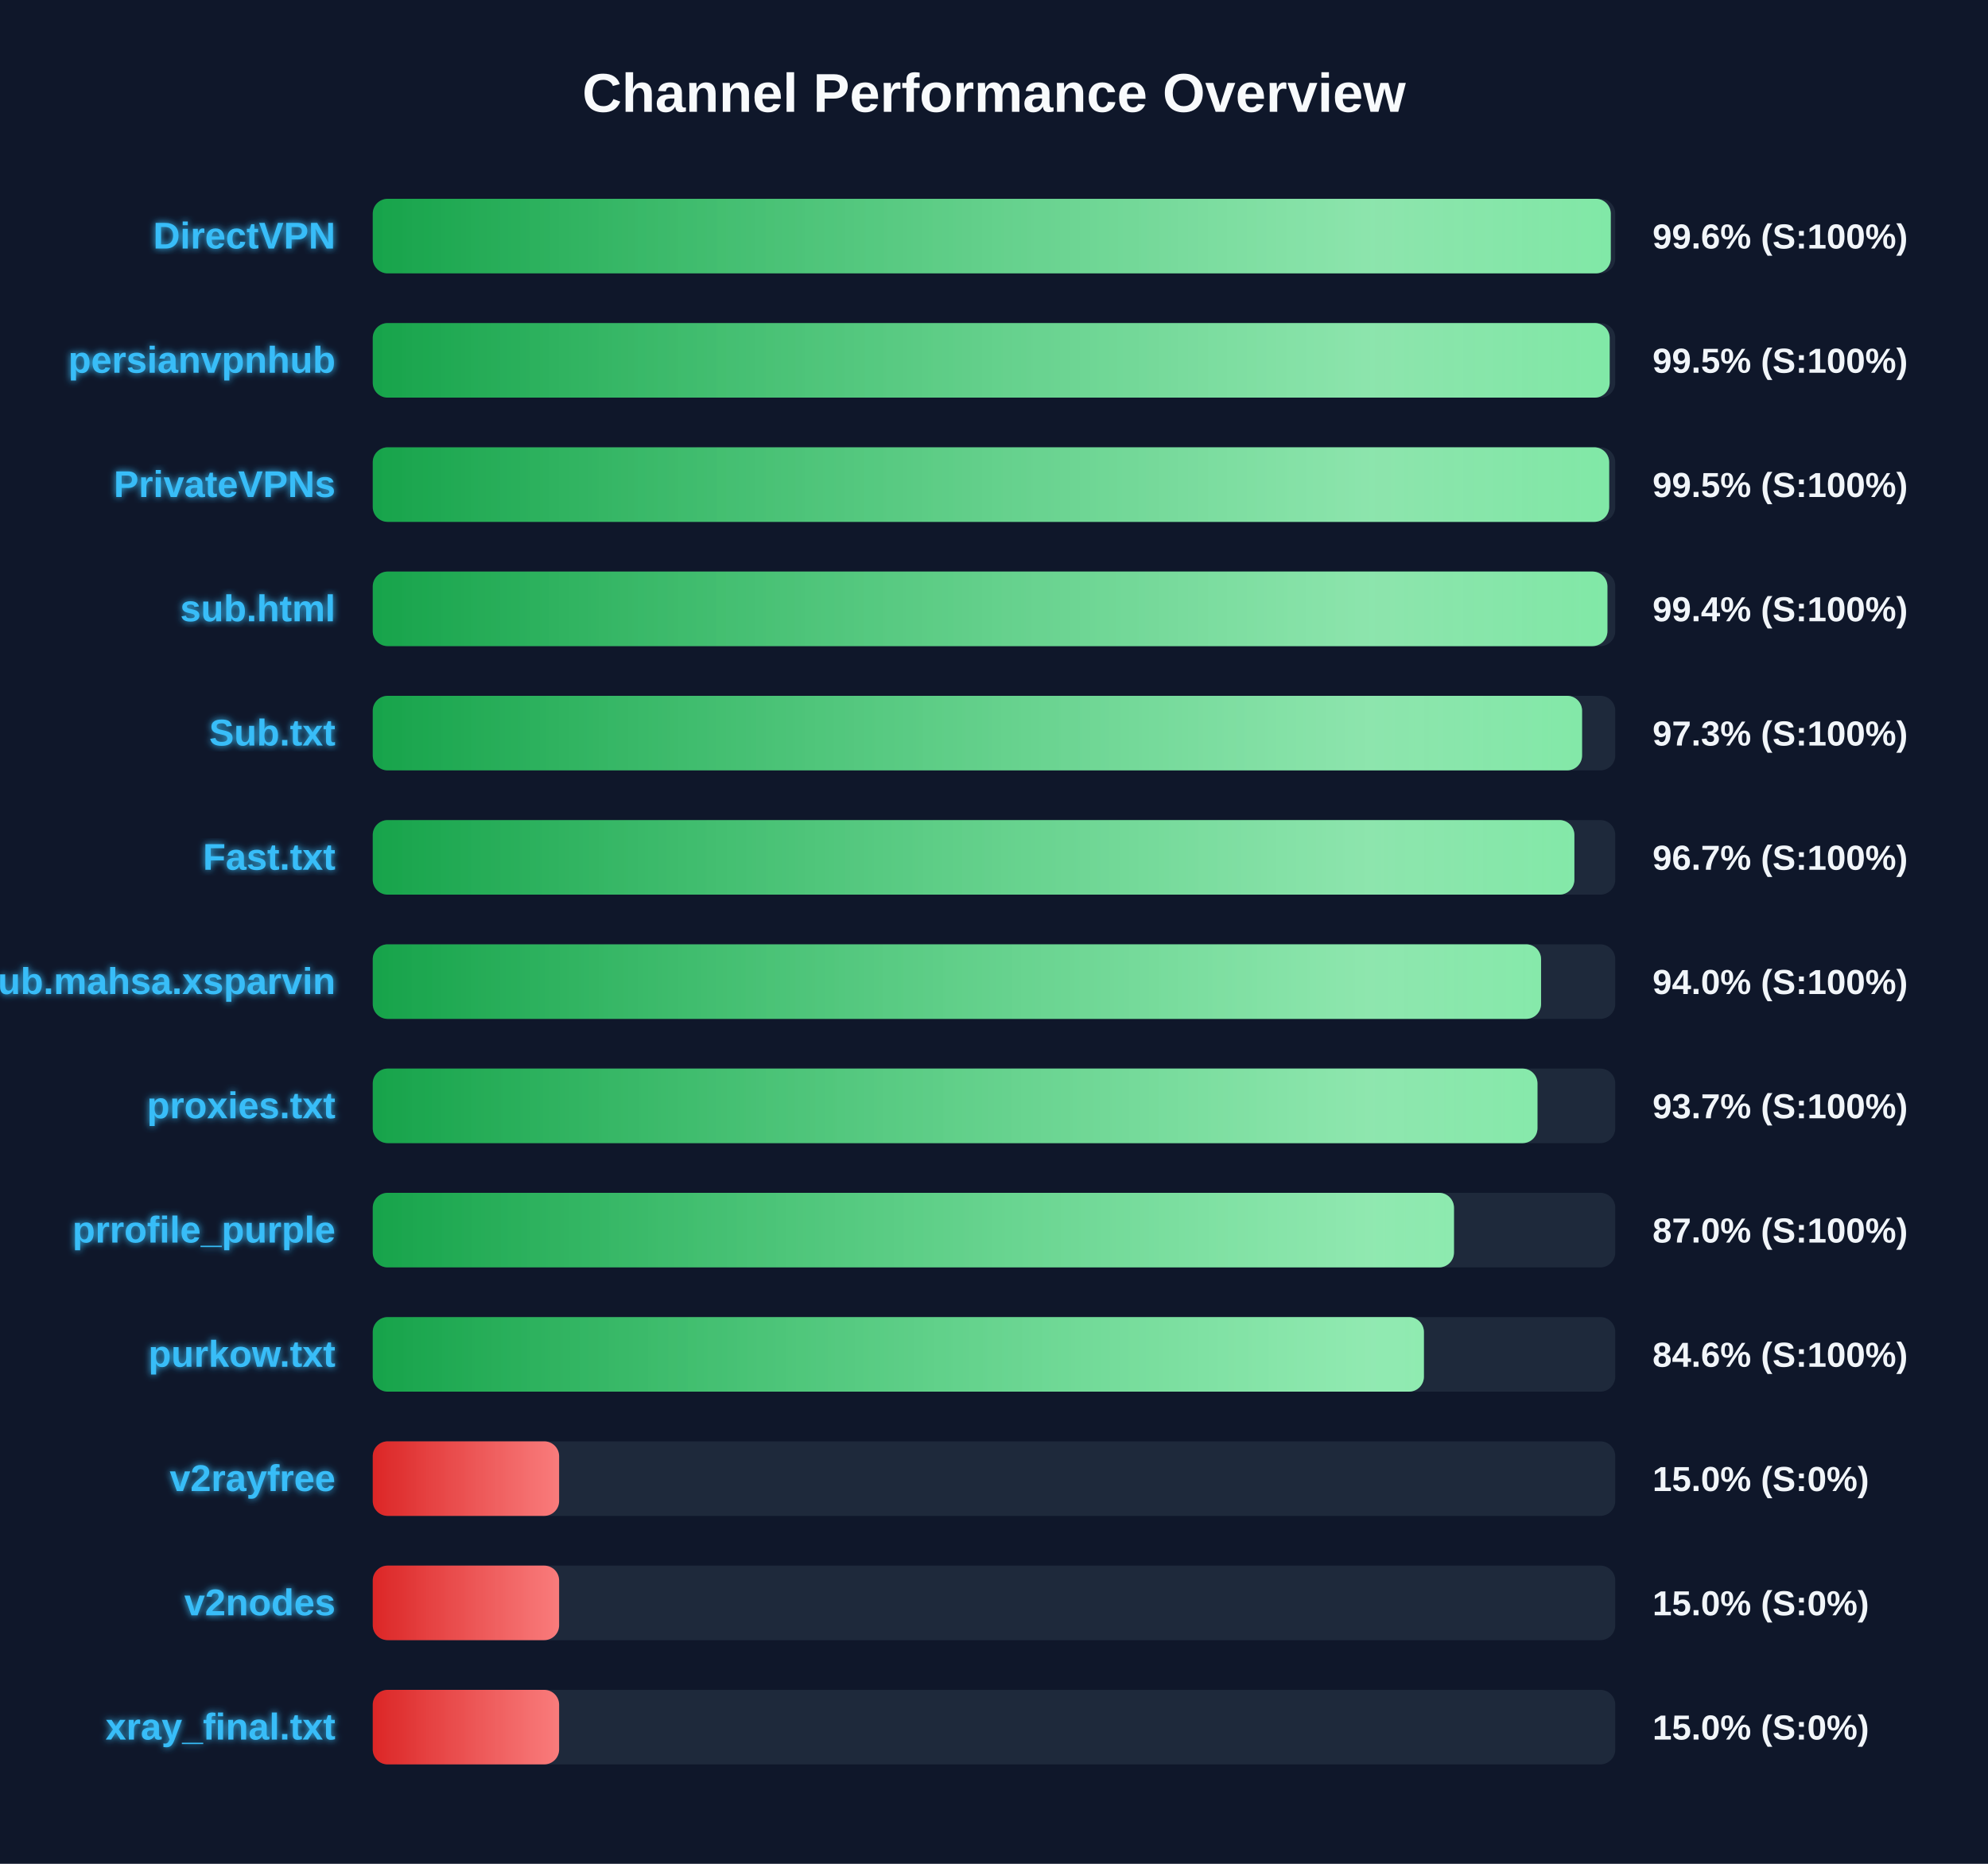
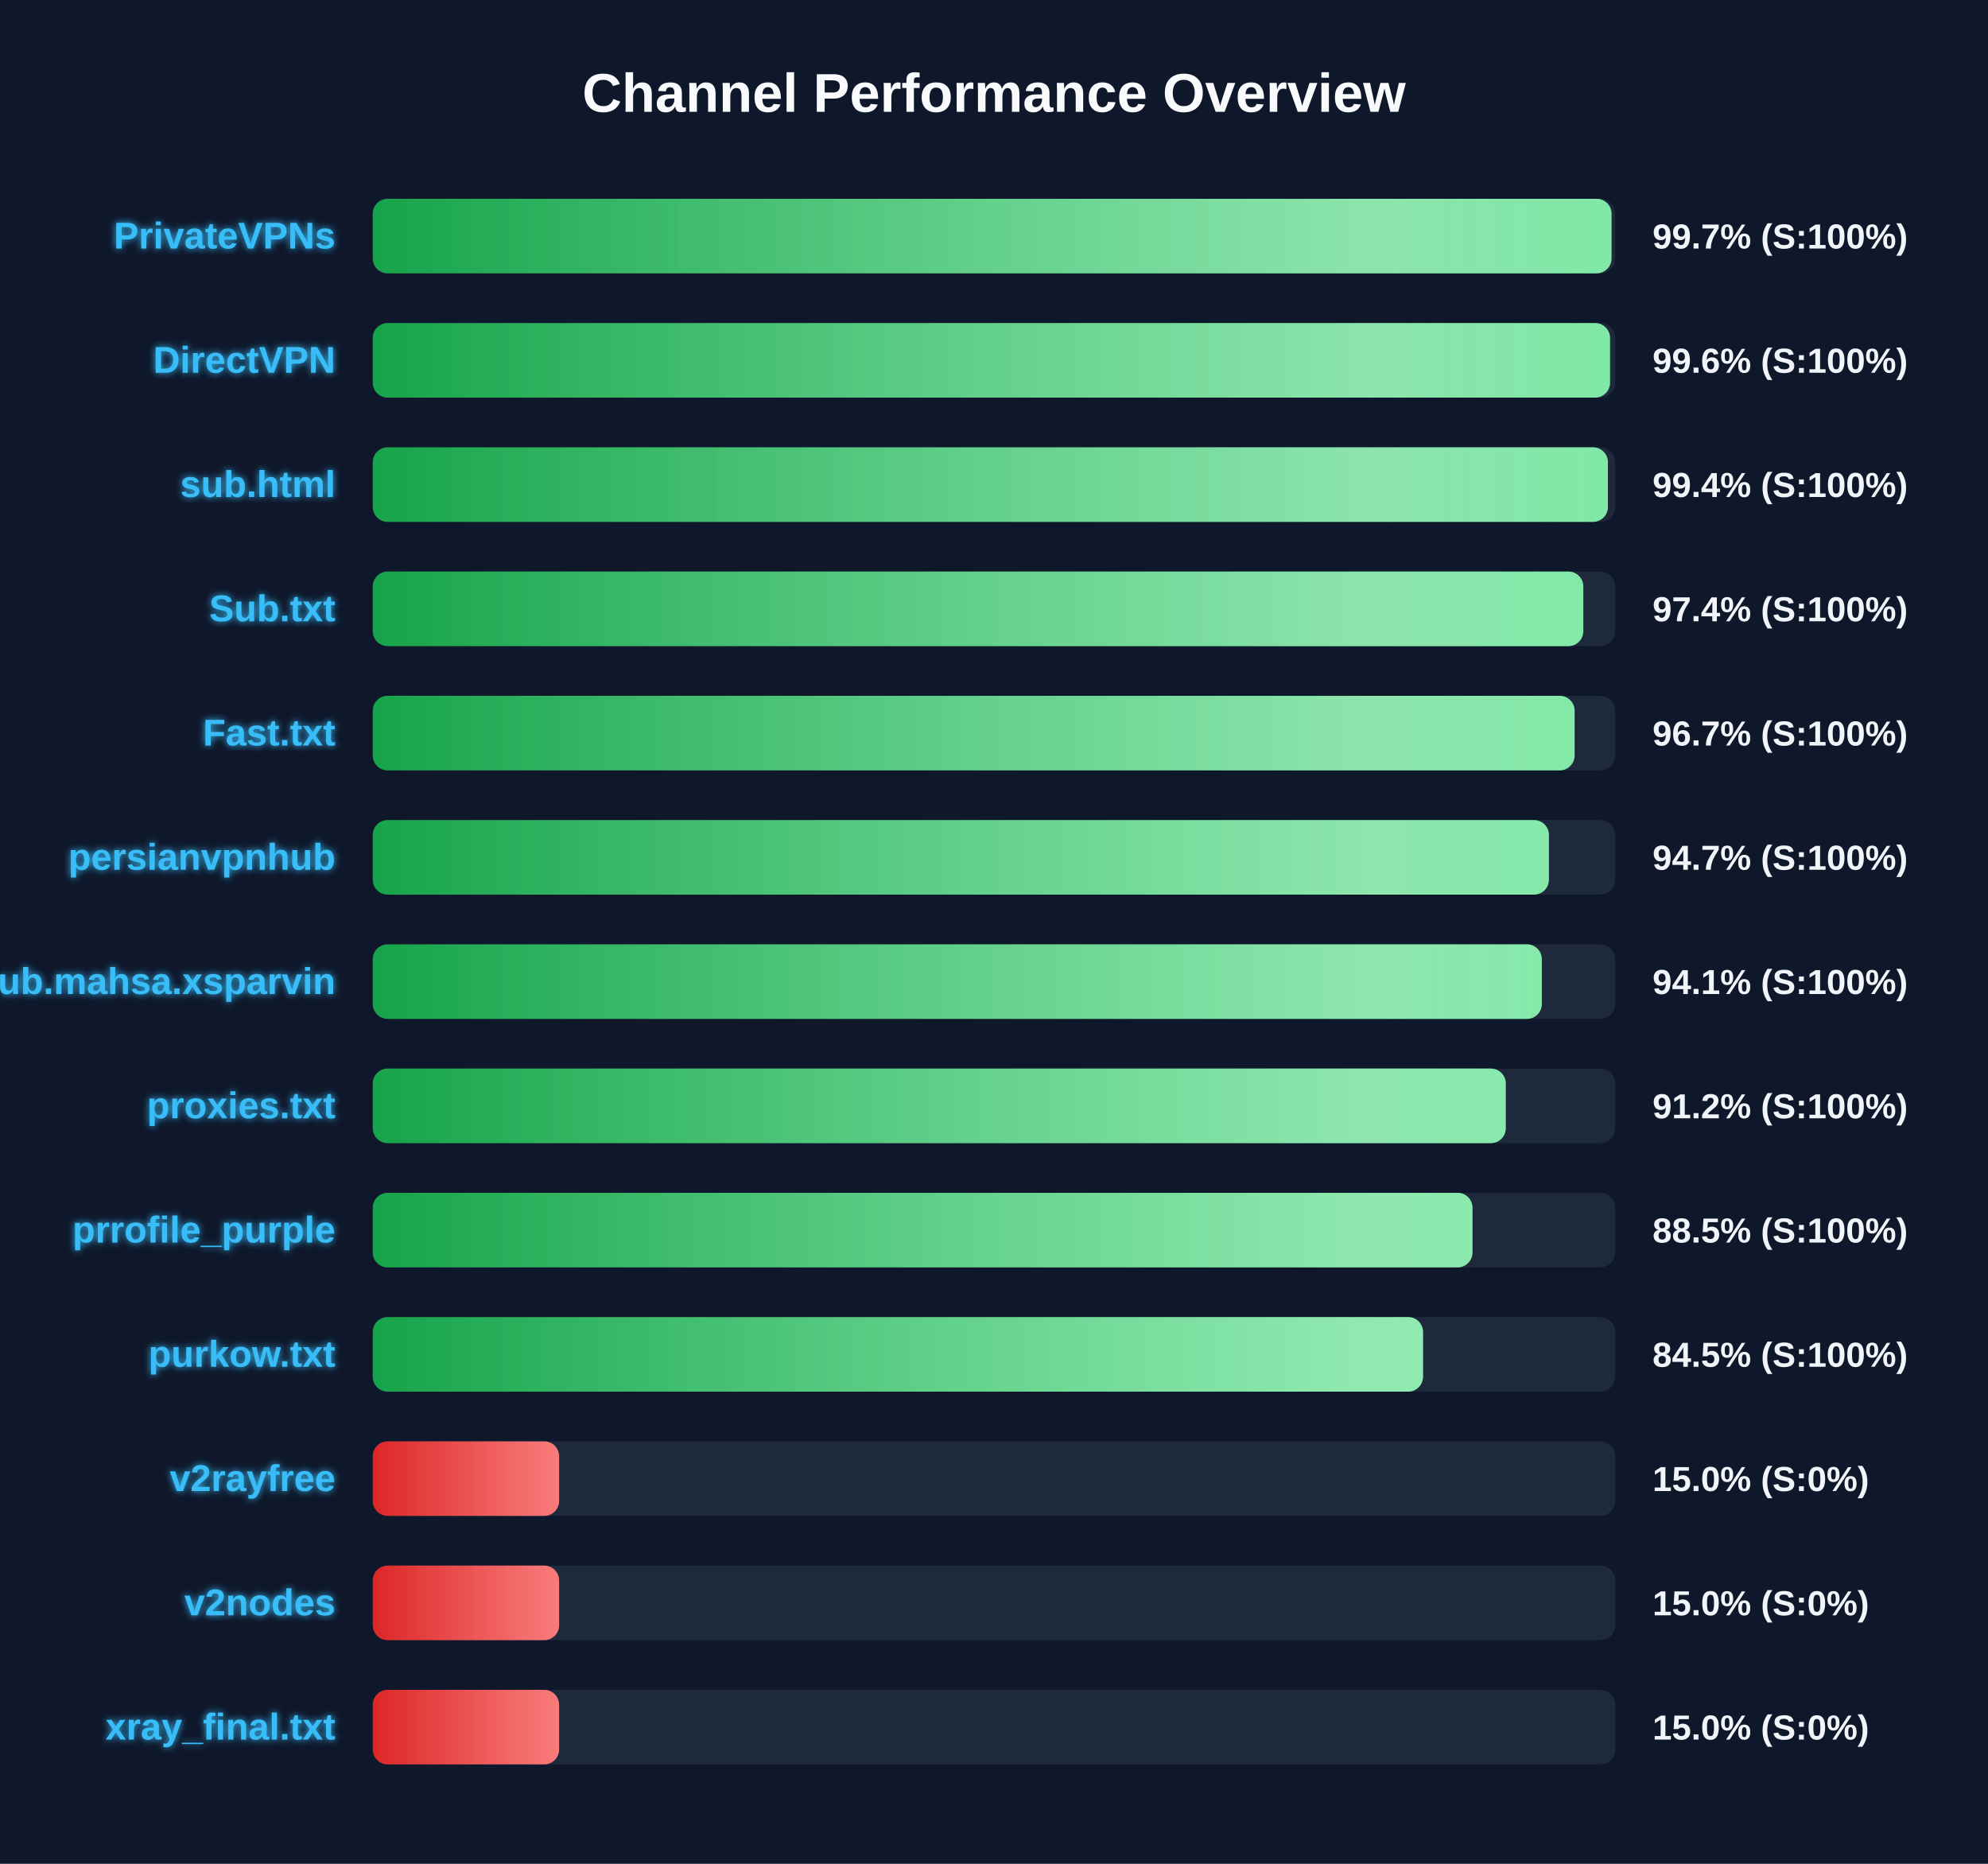
<svg xmlns="http://www.w3.org/2000/svg" width="800" height="750" version="1.1">
  <defs>
    <linearGradient id="grad-green" x1="0%" y1="0%" x2="100%" y2="0%">
      <stop offset="0%" stop-color="#16a34a" />
      <stop offset="100%" stop-color="#4ade80" />
    </linearGradient>
    <linearGradient id="grad-yellow" x1="0%" y1="0%" x2="100%" y2="0%">
      <stop offset="0%" stop-color="#ca8a04" />
      <stop offset="100%" stop-color="#fde047" />
    </linearGradient>
    <linearGradient id="grad-red" x1="0%" y1="0%" x2="100%" y2="0%">
      <stop offset="0%" stop-color="#dc2626" />
      <stop offset="100%" stop-color="#f87171" />
    </linearGradient>
    <linearGradient id="shimmer" x1="0%" y1="0%" x2="100%" y2="0%">
      <stop offset="0%" stop-color="rgba(255,255,255,0)" />
      <stop offset="50%" stop-color="rgba(255,255,255,0.4)" />
      <stop offset="100%" stop-color="rgba(255,255,255,0)" />
    </linearGradient>
    <filter id="glow" x="-20%" y="-20%" width="140%" height="140%">
      <feGaussianBlur stdDeviation="1.5" result="blur" />
      <feComposite in="SourceGraphic" in2="blur" operator="over" />
    </filter>
  </defs>
  <style>
        .bg-rect { fill: #0f172a; }
        .title { font: bold 22px 'Segoe UI', Arial, sans-serif; fill: #f8fafc; }
        .row { font: bold 15px 'Segoe UI', Arial, sans-serif; fill: #38bdf8; filter: url(#glow); }
        .score { font: bold 14px 'Segoe UI', Arial, sans-serif; fill: #f1f5f9; }
        @keyframes shimmer-anim {
            0% { transform: translateX(-100%); }
            100% { transform: translateX(200%); }
        }
        .shimmer-rect {
            animation: shimmer-anim 2.5s infinite linear;
        }
    </style>
  <rect width="100%" height="100%" class="bg-rect" />
  <text x="400" y="45" text-anchor="middle" class="title">Channel Performance Overview</text>
  <rect x="150" y="80" width="500" height="30" fill="#1e293b" rx="6" />
  <clipPath id="clip-0">
-     <rect x="150" y="80" width="498.2" height="30" rx="6" />
+     <rect x="150" y="80" width="498.5" height="30" rx="6" />
  </clipPath>
-   <rect x="150" y="80" width="498.2" height="30" fill="url(#grad-green)" rx="6" />
+   <rect x="150" y="80" width="498.5" height="30" fill="url(#grad-green)" rx="6" />
  <g clip-path="url(#clip-0)">
    <rect x="150" y="80" width="100%" height="30" fill="url(#shimmer)" class="shimmer-rect" />
  </g>
-   <text x="135" y="100" text-anchor="end" class="row">DirectVPN</text>
-   <text x="665" y="100" text-anchor="start" class="score">99.6% (S:100%)</text>
+   <text x="135" y="100" text-anchor="end" class="row">PrivateVPNs</text>
+   <text x="665" y="100" text-anchor="start" class="score">99.7% (S:100%)</text>
  <rect x="150" y="130" width="500" height="30" fill="#1e293b" rx="6" />
  <clipPath id="clip-1">
-     <rect x="150" y="130" width="497.75" height="30" rx="6" />
+     <rect x="150" y="130" width="497.9" height="30" rx="6" />
  </clipPath>
-   <rect x="150" y="130" width="497.75" height="30" fill="url(#grad-green)" rx="6" />
+   <rect x="150" y="130" width="497.9" height="30" fill="url(#grad-green)" rx="6" />
  <g clip-path="url(#clip-1)">
    <rect x="150" y="130" width="100%" height="30" fill="url(#shimmer)" class="shimmer-rect" />
  </g>
-   <text x="135" y="150" text-anchor="end" class="row">persianvpnhub</text>
-   <text x="665" y="150" text-anchor="start" class="score">99.5% (S:100%)</text>
+   <text x="135" y="150" text-anchor="end" class="row">DirectVPN</text>
+   <text x="665" y="150" text-anchor="start" class="score">99.6% (S:100%)</text>
  <rect x="150" y="180" width="500" height="30" fill="#1e293b" rx="6" />
  <clipPath id="clip-2">
-     <rect x="150" y="180" width="497.55" height="30" rx="6" />
+     <rect x="150" y="180" width="497.05" height="30" rx="6" />
  </clipPath>
-   <rect x="150" y="180" width="497.55" height="30" fill="url(#grad-green)" rx="6" />
+   <rect x="150" y="180" width="497.05" height="30" fill="url(#grad-green)" rx="6" />
  <g clip-path="url(#clip-2)">
    <rect x="150" y="180" width="100%" height="30" fill="url(#shimmer)" class="shimmer-rect" />
  </g>
-   <text x="135" y="200" text-anchor="end" class="row">PrivateVPNs</text>
-   <text x="665" y="200" text-anchor="start" class="score">99.5% (S:100%)</text>
+   <text x="135" y="200" text-anchor="end" class="row">sub.html</text>
+   <text x="665" y="200" text-anchor="start" class="score">99.4% (S:100%)</text>
  <rect x="150" y="230" width="500" height="30" fill="#1e293b" rx="6" />
  <clipPath id="clip-3">
-     <rect x="150" y="230" width="496.85" height="30" rx="6" />
+     <rect x="150" y="230" width="487.15" height="30" rx="6" />
  </clipPath>
-   <rect x="150" y="230" width="496.85" height="30" fill="url(#grad-green)" rx="6" />
+   <rect x="150" y="230" width="487.15" height="30" fill="url(#grad-green)" rx="6" />
  <g clip-path="url(#clip-3)">
    <rect x="150" y="230" width="100%" height="30" fill="url(#shimmer)" class="shimmer-rect" />
  </g>
-   <text x="135" y="250" text-anchor="end" class="row">sub.html</text>
-   <text x="665" y="250" text-anchor="start" class="score">99.4% (S:100%)</text>
+   <text x="135" y="250" text-anchor="end" class="row">Sub.txt</text>
+   <text x="665" y="250" text-anchor="start" class="score">97.4% (S:100%)</text>
  <rect x="150" y="280" width="500" height="30" fill="#1e293b" rx="6" />
  <clipPath id="clip-4">
-     <rect x="150" y="280" width="486.65" height="30" rx="6" />
+     <rect x="150" y="280" width="483.65" height="30" rx="6" />
  </clipPath>
-   <rect x="150" y="280" width="486.65" height="30" fill="url(#grad-green)" rx="6" />
+   <rect x="150" y="280" width="483.65" height="30" fill="url(#grad-green)" rx="6" />
  <g clip-path="url(#clip-4)">
    <rect x="150" y="280" width="100%" height="30" fill="url(#shimmer)" class="shimmer-rect" />
  </g>
-   <text x="135" y="300" text-anchor="end" class="row">Sub.txt</text>
-   <text x="665" y="300" text-anchor="start" class="score">97.3% (S:100%)</text>
+   <text x="135" y="300" text-anchor="end" class="row">Fast.txt</text>
+   <text x="665" y="300" text-anchor="start" class="score">96.7% (S:100%)</text>
  <rect x="150" y="330" width="500" height="30" fill="#1e293b" rx="6" />
  <clipPath id="clip-5">
-     <rect x="150" y="330" width="483.55" height="30" rx="6" />
+     <rect x="150" y="330" width="473.3" height="30" rx="6" />
  </clipPath>
-   <rect x="150" y="330" width="483.55" height="30" fill="url(#grad-green)" rx="6" />
+   <rect x="150" y="330" width="473.3" height="30" fill="url(#grad-green)" rx="6" />
  <g clip-path="url(#clip-5)">
    <rect x="150" y="330" width="100%" height="30" fill="url(#shimmer)" class="shimmer-rect" />
  </g>
-   <text x="135" y="350" text-anchor="end" class="row">Fast.txt</text>
-   <text x="665" y="350" text-anchor="start" class="score">96.7% (S:100%)</text>
+   <text x="135" y="350" text-anchor="end" class="row">persianvpnhub</text>
+   <text x="665" y="350" text-anchor="start" class="score">94.7% (S:100%)</text>
  <rect x="150" y="380" width="500" height="30" fill="#1e293b" rx="6" />
  <clipPath id="clip-6">
-     <rect x="150" y="380" width="470.15" height="30" rx="6" />
+     <rect x="150" y="380" width="470.45" height="30" rx="6" />
  </clipPath>
-   <rect x="150" y="380" width="470.15" height="30" fill="url(#grad-green)" rx="6" />
+   <rect x="150" y="380" width="470.45" height="30" fill="url(#grad-green)" rx="6" />
  <g clip-path="url(#clip-6)">
    <rect x="150" y="380" width="100%" height="30" fill="url(#shimmer)" class="shimmer-rect" />
  </g>
  <text x="135" y="400" text-anchor="end" class="row">Sub.mahsa.xsparvin</text>
-   <text x="665" y="400" text-anchor="start" class="score">94.0% (S:100%)</text>
+   <text x="665" y="400" text-anchor="start" class="score">94.1% (S:100%)</text>
  <rect x="150" y="430" width="500" height="30" fill="#1e293b" rx="6" />
  <clipPath id="clip-7">
-     <rect x="150" y="430" width="468.7" height="30" rx="6" />
+     <rect x="150" y="430" width="455.95" height="30" rx="6" />
  </clipPath>
-   <rect x="150" y="430" width="468.7" height="30" fill="url(#grad-green)" rx="6" />
+   <rect x="150" y="430" width="455.95" height="30" fill="url(#grad-green)" rx="6" />
  <g clip-path="url(#clip-7)">
    <rect x="150" y="430" width="100%" height="30" fill="url(#shimmer)" class="shimmer-rect" />
  </g>
  <text x="135" y="450" text-anchor="end" class="row">proxies.txt</text>
-   <text x="665" y="450" text-anchor="start" class="score">93.7% (S:100%)</text>
+   <text x="665" y="450" text-anchor="start" class="score">91.2% (S:100%)</text>
  <rect x="150" y="480" width="500" height="30" fill="#1e293b" rx="6" />
  <clipPath id="clip-8">
-     <rect x="150" y="480" width="435.1" height="30" rx="6" />
+     <rect x="150" y="480" width="442.55" height="30" rx="6" />
  </clipPath>
-   <rect x="150" y="480" width="435.1" height="30" fill="url(#grad-green)" rx="6" />
+   <rect x="150" y="480" width="442.55" height="30" fill="url(#grad-green)" rx="6" />
  <g clip-path="url(#clip-8)">
    <rect x="150" y="480" width="100%" height="30" fill="url(#shimmer)" class="shimmer-rect" />
  </g>
  <text x="135" y="500" text-anchor="end" class="row">prrofile_purple</text>
-   <text x="665" y="500" text-anchor="start" class="score">87.0% (S:100%)</text>
+   <text x="665" y="500" text-anchor="start" class="score">88.5% (S:100%)</text>
  <rect x="150" y="530" width="500" height="30" fill="#1e293b" rx="6" />
  <clipPath id="clip-9">
-     <rect x="150" y="530" width="423.0" height="30" rx="6" />
+     <rect x="150" y="530" width="422.65" height="30" rx="6" />
  </clipPath>
-   <rect x="150" y="530" width="423.0" height="30" fill="url(#grad-green)" rx="6" />
+   <rect x="150" y="530" width="422.65" height="30" fill="url(#grad-green)" rx="6" />
  <g clip-path="url(#clip-9)">
    <rect x="150" y="530" width="100%" height="30" fill="url(#shimmer)" class="shimmer-rect" />
  </g>
  <text x="135" y="550" text-anchor="end" class="row">purkow.txt</text>
-   <text x="665" y="550" text-anchor="start" class="score">84.6% (S:100%)</text>
+   <text x="665" y="550" text-anchor="start" class="score">84.5% (S:100%)</text>
  <rect x="150" y="580" width="500" height="30" fill="#1e293b" rx="6" />
  <clipPath id="clip-10">
    <rect x="150" y="580" width="75.0" height="30" rx="6" />
  </clipPath>
  <rect x="150" y="580" width="75.0" height="30" fill="url(#grad-red)" rx="6" />
  <g clip-path="url(#clip-10)">
    <rect x="150" y="580" width="100%" height="30" fill="url(#shimmer)" class="shimmer-rect" />
  </g>
  <text x="135" y="600" text-anchor="end" class="row">v2rayfree</text>
  <text x="665" y="600" text-anchor="start" class="score">15.0% (S:0%)</text>
  <rect x="150" y="630" width="500" height="30" fill="#1e293b" rx="6" />
  <clipPath id="clip-11">
    <rect x="150" y="630" width="75.0" height="30" rx="6" />
  </clipPath>
  <rect x="150" y="630" width="75.0" height="30" fill="url(#grad-red)" rx="6" />
  <g clip-path="url(#clip-11)">
    <rect x="150" y="630" width="100%" height="30" fill="url(#shimmer)" class="shimmer-rect" />
  </g>
  <text x="135" y="650" text-anchor="end" class="row">v2nodes</text>
  <text x="665" y="650" text-anchor="start" class="score">15.0% (S:0%)</text>
  <rect x="150" y="680" width="500" height="30" fill="#1e293b" rx="6" />
  <clipPath id="clip-12">
    <rect x="150" y="680" width="75.0" height="30" rx="6" />
  </clipPath>
  <rect x="150" y="680" width="75.0" height="30" fill="url(#grad-red)" rx="6" />
  <g clip-path="url(#clip-12)">
    <rect x="150" y="680" width="100%" height="30" fill="url(#shimmer)" class="shimmer-rect" />
  </g>
  <text x="135" y="700" text-anchor="end" class="row">xray_final.txt</text>
  <text x="665" y="700" text-anchor="start" class="score">15.0% (S:0%)</text>
</svg>
